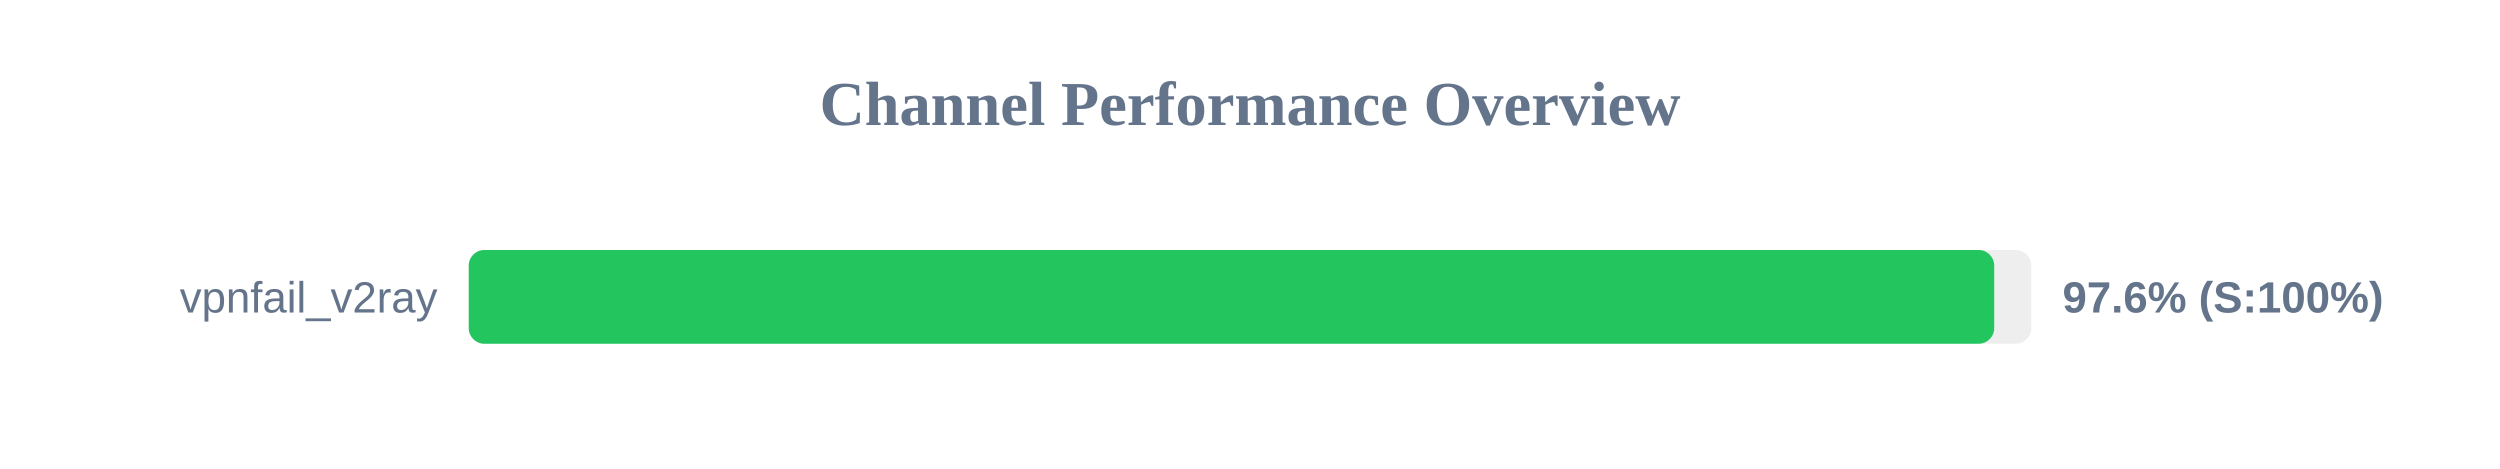
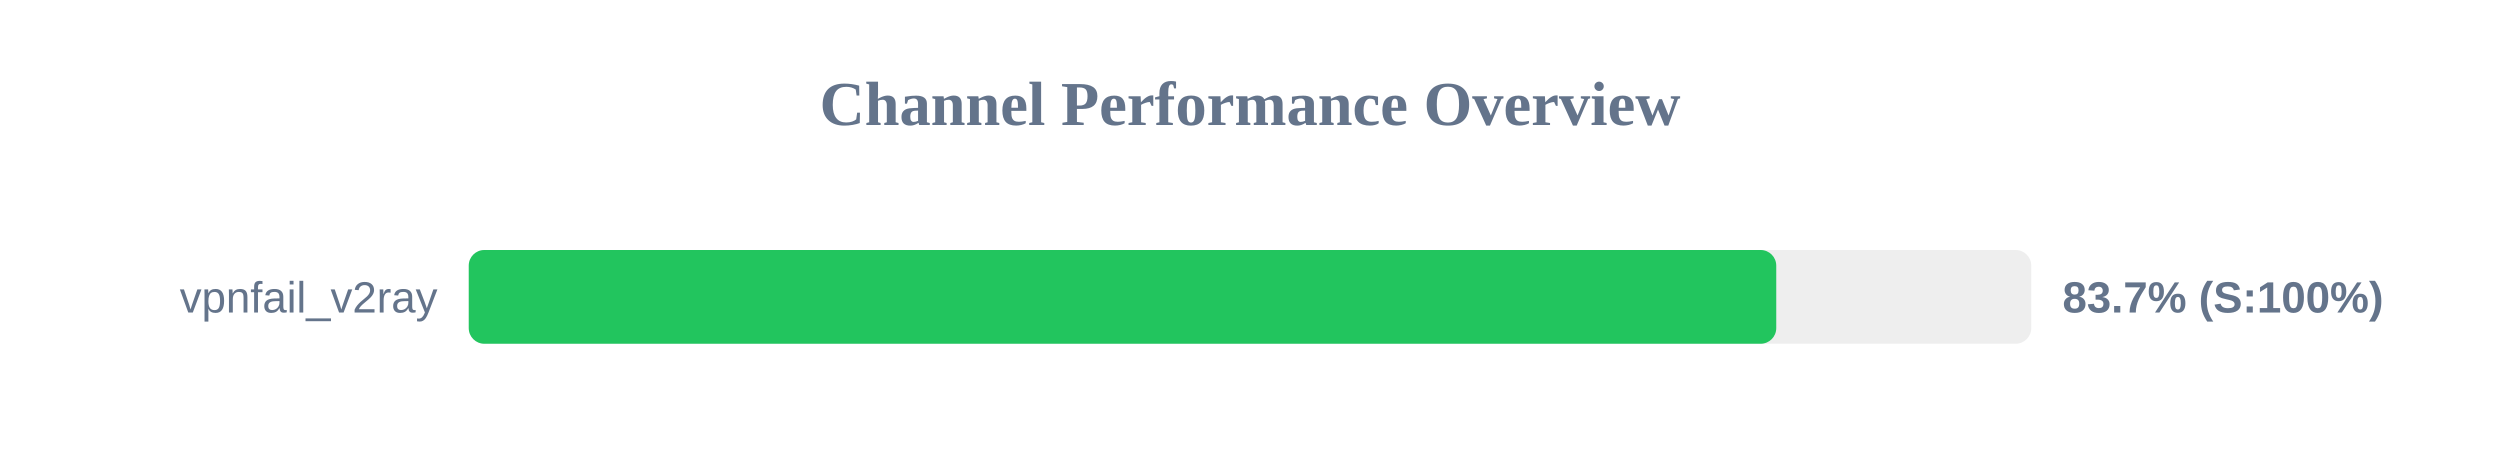
<svg xmlns="http://www.w3.org/2000/svg" width="800" height="150" version="1.1">
  <style>
        .row { font: 14px Arial; fill: #64748b; }
        .score { font: bold 14px Arial; fill: #64748b; }
    </style>
  <text x="400" y="40" text-anchor="middle" font-size="20px" font-weight="bold" fill="#64748b">Channel Performance Overview</text>
  <rect x="150" y="80" width="500" height="30" fill="#eee" rx="5" />
-   <rect x="150" y="80" width="488.15" height="30" fill="#22c55e" rx="5" />
+   <rect x="150" y="80" width="418.4" height="30" fill="#22c55e" rx="5" />
  <text x="140" y="100" text-anchor="end" class="row">vpnfail_v2ray</text>
-   <text x="660" y="100" text-anchor="start" class="score">97.6% (S:100%)</text>
+   <text x="660" y="100" text-anchor="start" class="score">83.7% (S:100%)</text>
</svg>
